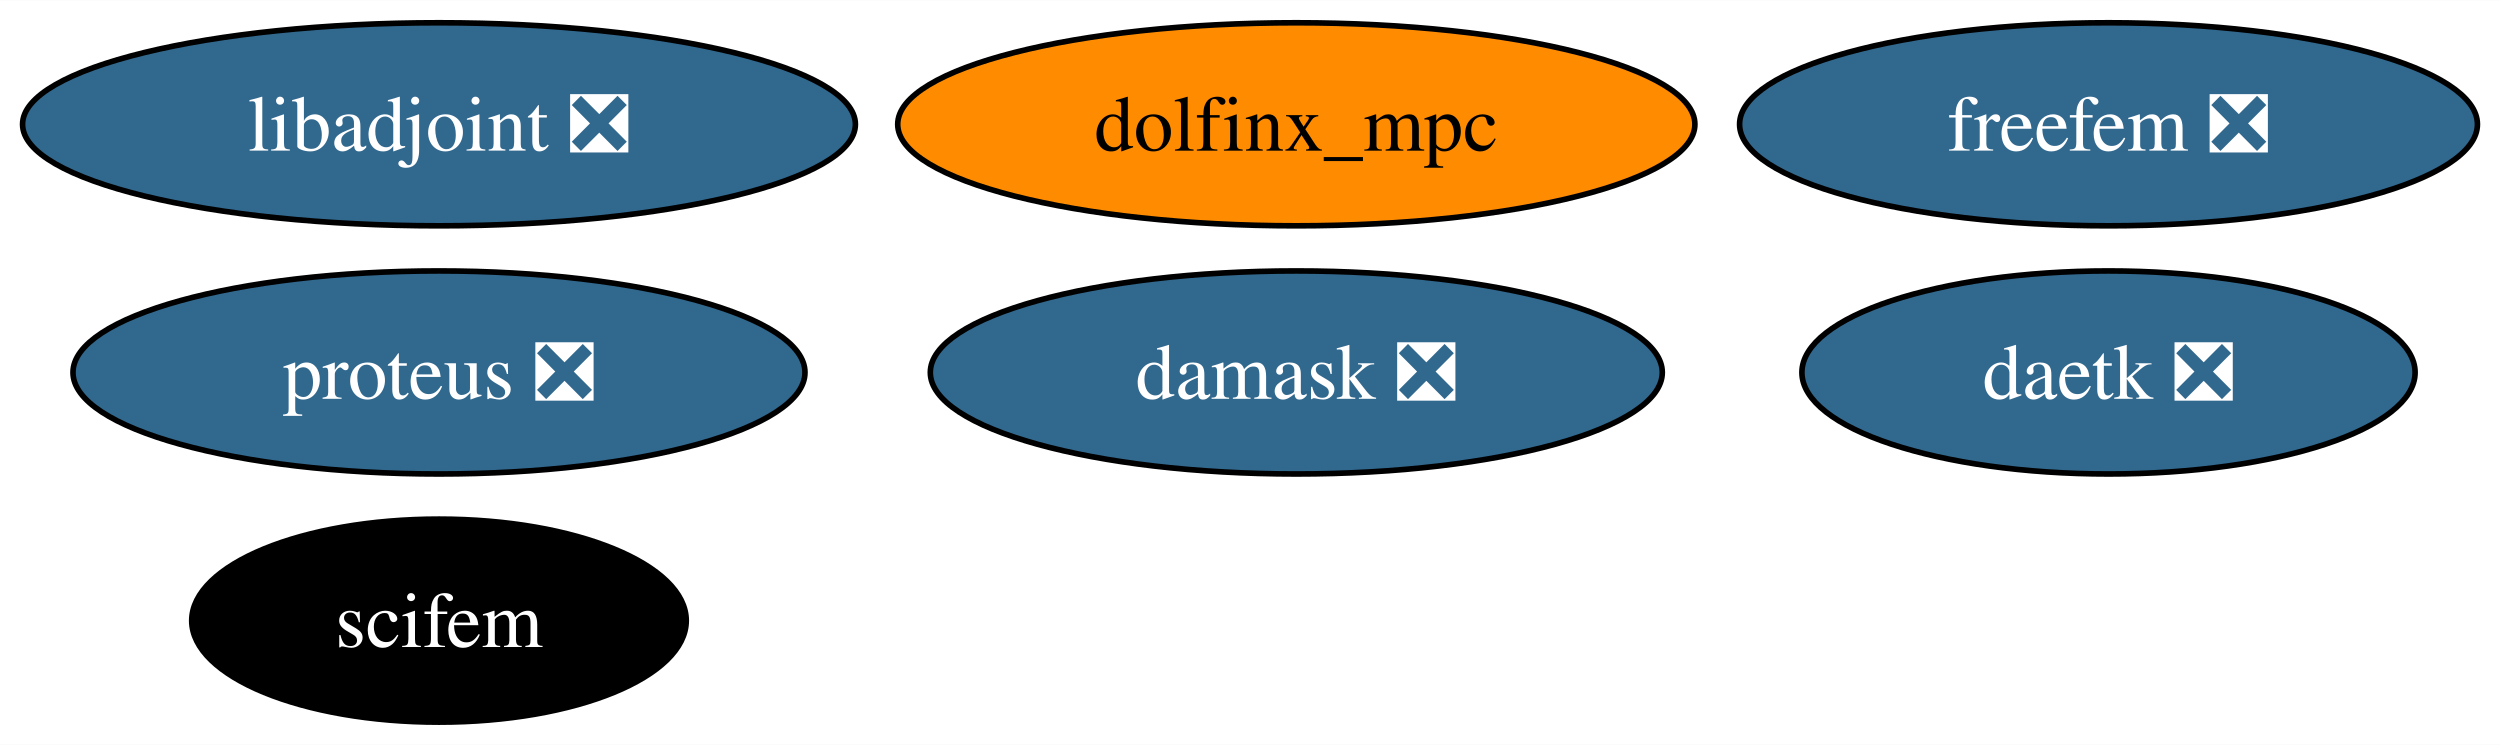
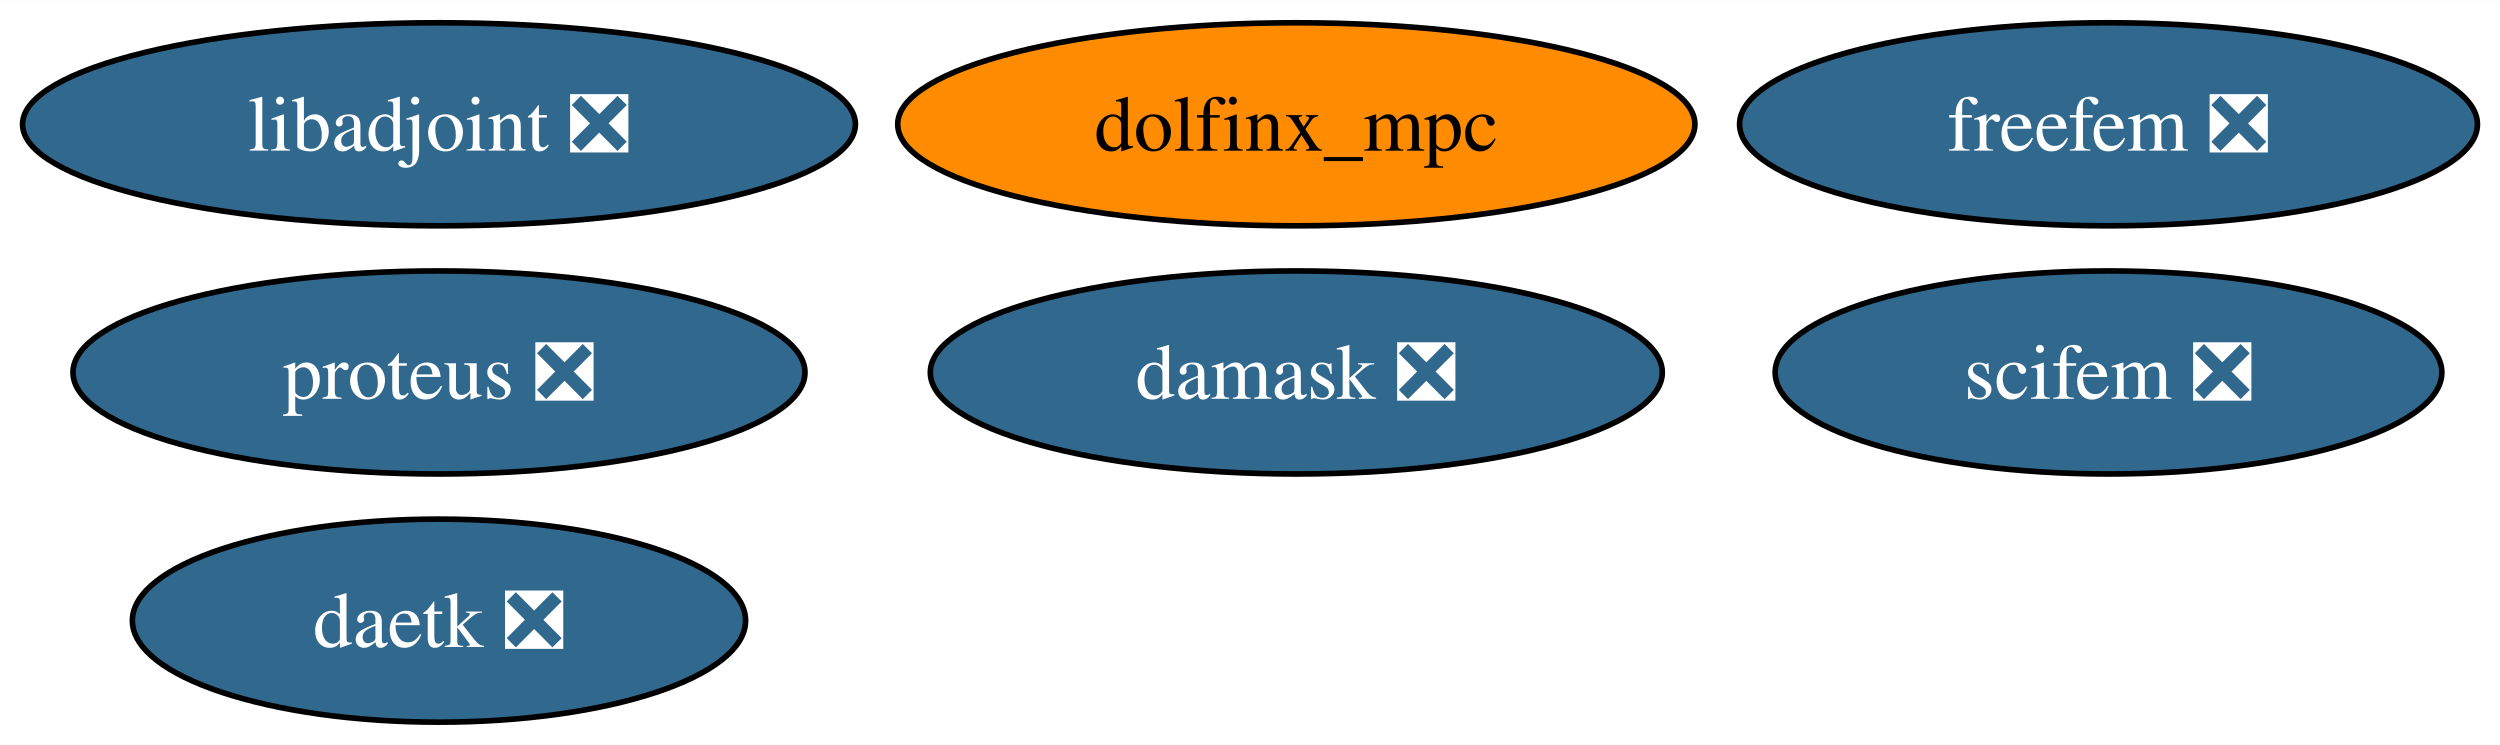
<svg xmlns="http://www.w3.org/2000/svg" xmlns:xlink="http://www.w3.org/1999/xlink" width="443pt" height="132pt" viewBox="0.00 0.00 443.24 132.00">
  <g id="graph0" class="graph" transform="scale(1 1) rotate(0) translate(4 128)">
    <polygon fill="white" stroke="none" points="-4,4 -4,-128 439.24,-128 439.24,4 -4,4" />
    <g id="node1" class="node">
      <g id="a_node1">
        <a xlink:href="https://github.com/conda-forge/libadjoint-feedstock/pull/44" xlink:title="libadjoint ❎">
          <ellipse fill="#31688e" stroke="black" cx="73.83" cy="-106" rx="73.83" ry="18" />
          <text text-anchor="middle" x="73.83" y="-101.33" font-family="Times,serif" font-size="14.00" fill="white">libadjoint ❎</text>
        </a>
      </g>
    </g>
    <g id="node2" class="node">
      <g id="a_node2">
        <a xlink:href="https://github.com/conda-forge/daetk-feedstock/pull/20" xlink:title="daetk ❎">
-           <ellipse fill="#31688e" stroke="black" cx="369.83" cy="-62" rx="54.36" ry="18" />
-           <text text-anchor="middle" x="369.83" y="-57.33" font-family="Times,serif" font-size="14.00" fill="white">daetk ❎</text>
+           <ellipse fill="#31688e" stroke="black" cx="73.83" cy="-18" rx="54.36" ry="18" />
+           <text text-anchor="middle" x="73.83" y="-13.32" font-family="Times,serif" font-size="14.00" fill="white">daetk ❎</text>
        </a>
      </g>
    </g>
    <g id="node3" class="node">
      <g id="a_node3">
        <a xlink:href="https://github.com/conda-forge/proteus-feedstock/pull/74" xlink:title="proteus ❎">
          <ellipse fill="#31688e" stroke="black" cx="73.83" cy="-62" rx="64.89" ry="18" />
          <text text-anchor="middle" x="73.83" y="-57.33" font-family="Times,serif" font-size="14.00" fill="white">proteus ❎</text>
        </a>
      </g>
    </g>
    <g id="node4" class="node">
      <g id="a_node4">
        <a xlink:href="https://github.com/conda-forge/damask-feedstock/pull/175" xlink:title="damask ❎">
          <ellipse fill="#31688e" stroke="black" cx="225.83" cy="-62" rx="64.89" ry="18" />
          <text text-anchor="middle" x="225.83" y="-57.33" font-family="Times,serif" font-size="14.00" fill="white">damask ❎</text>
        </a>
      </g>
    </g>
    <g id="node5" class="node">
      <g id="a_node5">
        <a xlink:href="https://github.com/conda-forge/freefem-feedstock/pull/43" xlink:title="freefem ❎">
          <ellipse fill="#31688e" stroke="black" cx="369.83" cy="-106" rx="65.41" ry="18" />
          <text text-anchor="middle" x="369.83" y="-101.33" font-family="Times,serif" font-size="14.00" fill="white">freefem ❎</text>
        </a>
      </g>
    </g>
    <g id="node6" class="node">
      <g id="a_node6">
        <a xlink:href="https://github.com/conda-forge/dolfinx_mpc-feedstock" xlink:title="dolfinx_mpc">
          <ellipse fill="#ff8c00" stroke="black" cx="225.83" cy="-106" rx="70.67" ry="18" />
          <text text-anchor="middle" x="225.83" y="-101.33" font-family="Times,serif" font-size="14.00">dolfinx_mpc</text>
        </a>
      </g>
    </g>
    <g id="node7" class="node">
      <g id="a_node7">
-         <a xlink:href="https://github.com/conda-forge/scifem-feedstock" xlink:title="scifem">
-           <ellipse fill="#000000" stroke="black" cx="73.83" cy="-18" rx="43.84" ry="18" />
-           <text text-anchor="middle" x="73.83" y="-13.32" font-family="Times,serif" font-size="14.00" fill="white">scifem</text>
+         <a xlink:href="https://github.com/conda-forge/scifem-feedstock/pull/17" xlink:title="scifem ❎">
+           <ellipse fill="#31688e" stroke="black" cx="369.83" cy="-62" rx="59.1" ry="18" />
+           <text text-anchor="middle" x="369.83" y="-57.33" font-family="Times,serif" font-size="14.00" fill="white">scifem ❎</text>
        </a>
      </g>
    </g>
  </g>
</svg>
